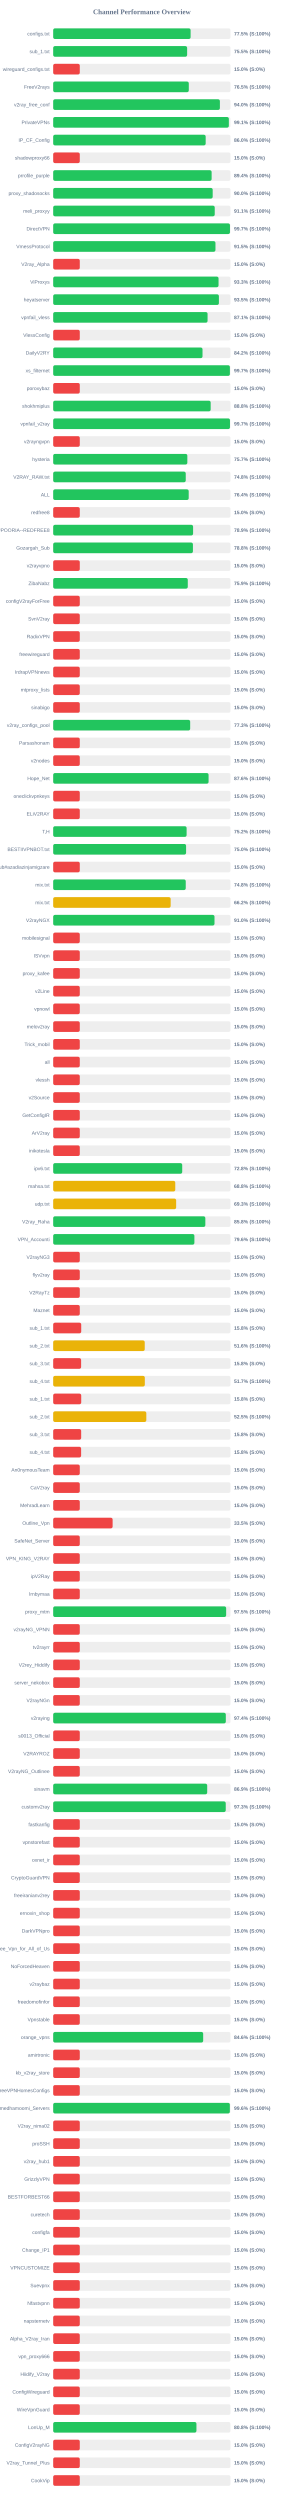
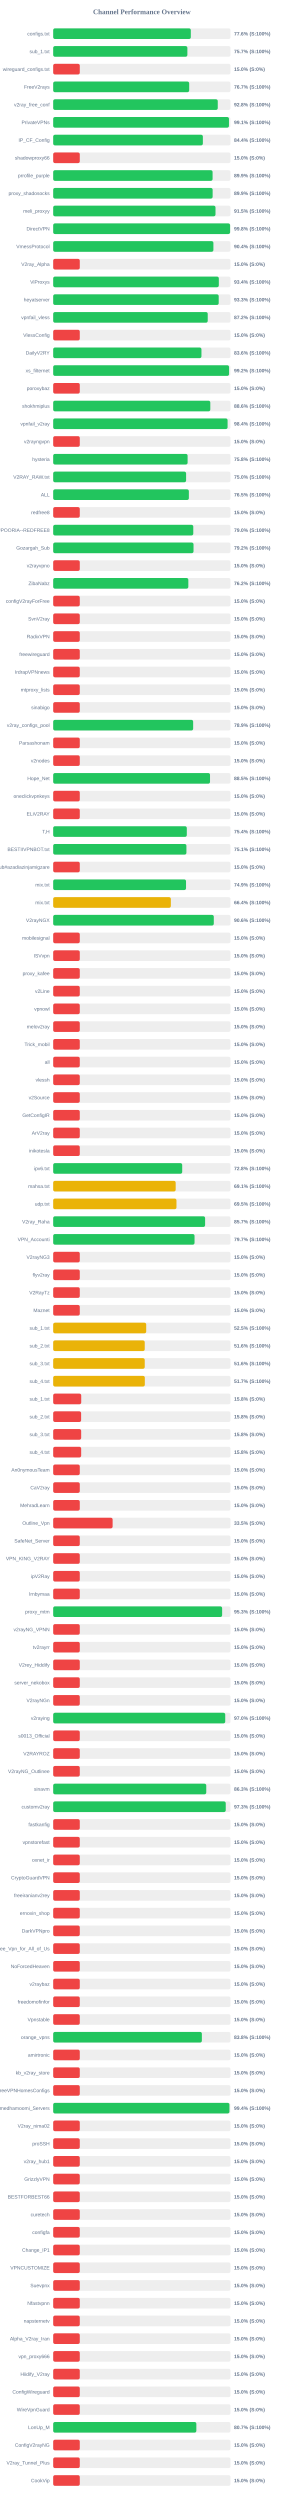
<svg xmlns="http://www.w3.org/2000/svg" width="800" height="7050" version="1.1">
  <style>
        .row { font: 14px Arial; fill: #64748b; }
        .score { font: bold 14px Arial; fill: #64748b; }
    </style>
  <text x="400" y="40" text-anchor="middle" font-size="20px" font-weight="bold" fill="#64748b">Channel Performance Overview</text>
  <rect x="150" y="80" width="500" height="30" fill="#eee" rx="5" />
-   <rect x="150" y="80" width="387.5" height="30" fill="#22c55e" rx="5" />
+   <rect x="150" y="80" width="388.1" height="30" fill="#22c55e" rx="5" />
  <text x="140" y="100" text-anchor="end" class="row">configs.txt</text>
-   <text x="660" y="100" text-anchor="start" class="score">77.5% (S:100%)</text>
+   <text x="660" y="100" text-anchor="start" class="score">77.6% (S:100%)</text>
  <rect x="150" y="130" width="500" height="30" fill="#eee" rx="5" />
-   <rect x="150" y="130" width="377.7" height="30" fill="#22c55e" rx="5" />
+   <rect x="150" y="130" width="378.4" height="30" fill="#22c55e" rx="5" />
  <text x="140" y="150" text-anchor="end" class="row">sub_1.txt</text>
-   <text x="660" y="150" text-anchor="start" class="score">75.5% (S:100%)</text>
+   <text x="660" y="150" text-anchor="start" class="score">75.7% (S:100%)</text>
  <rect x="150" y="180" width="500" height="30" fill="#eee" rx="5" />
  <rect x="150" y="180" width="75.0" height="30" fill="#ef4444" rx="5" />
  <text x="140" y="200" text-anchor="end" class="row">wireguard_configs.txt</text>
  <text x="660" y="200" text-anchor="start" class="score">15.0% (S:0%)</text>
  <rect x="150" y="230" width="500" height="30" fill="#eee" rx="5" />
-   <rect x="150" y="230" width="382.4" height="30" fill="#22c55e" rx="5" />
+   <rect x="150" y="230" width="383.5" height="30" fill="#22c55e" rx="5" />
  <text x="140" y="250" text-anchor="end" class="row">FreeV2rays</text>
-   <text x="660" y="250" text-anchor="start" class="score">76.5% (S:100%)</text>
+   <text x="660" y="250" text-anchor="start" class="score">76.7% (S:100%)</text>
  <rect x="150" y="280" width="500" height="30" fill="#eee" rx="5" />
-   <rect x="150" y="280" width="470.1" height="30" fill="#22c55e" rx="5" />
+   <rect x="150" y="280" width="464.1" height="30" fill="#22c55e" rx="5" />
  <text x="140" y="300" text-anchor="end" class="row">v2ray_free_conf</text>
-   <text x="660" y="300" text-anchor="start" class="score">94.0% (S:100%)</text>
+   <text x="660" y="300" text-anchor="start" class="score">92.8% (S:100%)</text>
  <rect x="150" y="330" width="500" height="30" fill="#eee" rx="5" />
-   <rect x="150" y="330" width="495.35" height="30" fill="#22c55e" rx="5" />
+   <rect x="150" y="330" width="495.7" height="30" fill="#22c55e" rx="5" />
  <text x="140" y="350" text-anchor="end" class="row">PrivateVPNs</text>
  <text x="660" y="350" text-anchor="start" class="score">99.1% (S:100%)</text>
  <rect x="150" y="380" width="500" height="30" fill="#eee" rx="5" />
-   <rect x="150" y="380" width="430.0" height="30" fill="#22c55e" rx="5" />
+   <rect x="150" y="380" width="422.1" height="30" fill="#22c55e" rx="5" />
  <text x="140" y="400" text-anchor="end" class="row">IP_CF_Config</text>
-   <text x="660" y="400" text-anchor="start" class="score">86.0% (S:100%)</text>
+   <text x="660" y="400" text-anchor="start" class="score">84.4% (S:100%)</text>
  <rect x="150" y="430" width="500" height="30" fill="#eee" rx="5" />
  <rect x="150" y="430" width="75.0" height="30" fill="#ef4444" rx="5" />
  <text x="140" y="450" text-anchor="end" class="row">shadowproxy66</text>
  <text x="660" y="450" text-anchor="start" class="score">15.0% (S:0%)</text>
  <rect x="150" y="480" width="500" height="30" fill="#eee" rx="5" />
-   <rect x="150" y="480" width="446.8" height="30" fill="#22c55e" rx="5" />
+   <rect x="150" y="480" width="449.5" height="30" fill="#22c55e" rx="5" />
  <text x="140" y="500" text-anchor="end" class="row">prrofile_purple</text>
-   <text x="660" y="500" text-anchor="start" class="score">89.4% (S:100%)</text>
+   <text x="660" y="500" text-anchor="start" class="score">89.9% (S:100%)</text>
  <rect x="150" y="530" width="500" height="30" fill="#eee" rx="5" />
-   <rect x="150" y="530" width="449.8" height="30" fill="#22c55e" rx="5" />
+   <rect x="150" y="530" width="449.65" height="30" fill="#22c55e" rx="5" />
  <text x="140" y="550" text-anchor="end" class="row">proxy_shadosocks</text>
-   <text x="660" y="550" text-anchor="start" class="score">90.0% (S:100%)</text>
+   <text x="660" y="550" text-anchor="start" class="score">89.9% (S:100%)</text>
  <rect x="150" y="580" width="500" height="30" fill="#eee" rx="5" />
-   <rect x="150" y="580" width="455.55" height="30" fill="#22c55e" rx="5" />
+   <rect x="150" y="580" width="457.7" height="30" fill="#22c55e" rx="5" />
  <text x="140" y="600" text-anchor="end" class="row">meli_proxyy</text>
-   <text x="660" y="600" text-anchor="start" class="score">91.1% (S:100%)</text>
+   <text x="660" y="600" text-anchor="start" class="score">91.5% (S:100%)</text>
  <rect x="150" y="630" width="500" height="30" fill="#eee" rx="5" />
-   <rect x="150" y="630" width="498.55" height="30" fill="#22c55e" rx="5" />
+   <rect x="150" y="630" width="498.85" height="30" fill="#22c55e" rx="5" />
  <text x="140" y="650" text-anchor="end" class="row">DirectVPN</text>
-   <text x="660" y="650" text-anchor="start" class="score">99.7% (S:100%)</text>
+   <text x="660" y="650" text-anchor="start" class="score">99.8% (S:100%)</text>
  <rect x="150" y="680" width="500" height="30" fill="#eee" rx="5" />
-   <rect x="150" y="680" width="457.6" height="30" fill="#22c55e" rx="5" />
+   <rect x="150" y="680" width="451.8" height="30" fill="#22c55e" rx="5" />
  <text x="140" y="700" text-anchor="end" class="row">VmessProtocol</text>
-   <text x="660" y="700" text-anchor="start" class="score">91.5% (S:100%)</text>
+   <text x="660" y="700" text-anchor="start" class="score">90.4% (S:100%)</text>
  <rect x="150" y="730" width="500" height="30" fill="#eee" rx="5" />
  <rect x="150" y="730" width="75.0" height="30" fill="#ef4444" rx="5" />
  <text x="140" y="750" text-anchor="end" class="row">V2ray_Alpha</text>
  <text x="660" y="750" text-anchor="start" class="score">15.0% (S:0%)</text>
  <rect x="150" y="780" width="500" height="30" fill="#eee" rx="5" />
-   <rect x="150" y="780" width="466.3" height="30" fill="#22c55e" rx="5" />
+   <rect x="150" y="780" width="467.1" height="30" fill="#22c55e" rx="5" />
  <text x="140" y="800" text-anchor="end" class="row">ViProxys</text>
-   <text x="660" y="800" text-anchor="start" class="score">93.3% (S:100%)</text>
+   <text x="660" y="800" text-anchor="start" class="score">93.4% (S:100%)</text>
  <rect x="150" y="830" width="500" height="30" fill="#eee" rx="5" />
-   <rect x="150" y="830" width="467.3" height="30" fill="#22c55e" rx="5" />
+   <rect x="150" y="830" width="466.75" height="30" fill="#22c55e" rx="5" />
  <text x="140" y="850" text-anchor="end" class="row">heyatserver</text>
-   <text x="660" y="850" text-anchor="start" class="score">93.5% (S:100%)</text>
+   <text x="660" y="850" text-anchor="start" class="score">93.3% (S:100%)</text>
  <rect x="150" y="880" width="500" height="30" fill="#eee" rx="5" />
-   <rect x="150" y="880" width="435.35" height="30" fill="#22c55e" rx="5" />
+   <rect x="150" y="880" width="435.8" height="30" fill="#22c55e" rx="5" />
  <text x="140" y="900" text-anchor="end" class="row">vpnfail_vless</text>
-   <text x="660" y="900" text-anchor="start" class="score">87.1% (S:100%)</text>
+   <text x="660" y="900" text-anchor="start" class="score">87.2% (S:100%)</text>
  <rect x="150" y="930" width="500" height="30" fill="#eee" rx="5" />
  <rect x="150" y="930" width="75.0" height="30" fill="#ef4444" rx="5" />
  <text x="140" y="950" text-anchor="end" class="row">VlessConfig</text>
  <text x="660" y="950" text-anchor="start" class="score">15.0% (S:0%)</text>
  <rect x="150" y="980" width="500" height="30" fill="#eee" rx="5" />
-   <rect x="150" y="980" width="421.1" height="30" fill="#22c55e" rx="5" />
+   <rect x="150" y="980" width="418.1" height="30" fill="#22c55e" rx="5" />
  <text x="140" y="1000" text-anchor="end" class="row">DailyV2RY</text>
-   <text x="660" y="1000" text-anchor="start" class="score">84.2% (S:100%)</text>
+   <text x="660" y="1000" text-anchor="start" class="score">83.6% (S:100%)</text>
  <rect x="150" y="1030" width="500" height="30" fill="#eee" rx="5" />
-   <rect x="150" y="1030" width="498.3" height="30" fill="#22c55e" rx="5" />
+   <rect x="150" y="1030" width="495.95" height="30" fill="#22c55e" rx="5" />
  <text x="140" y="1050" text-anchor="end" class="row">xs_filternet</text>
-   <text x="660" y="1050" text-anchor="start" class="score">99.7% (S:100%)</text>
+   <text x="660" y="1050" text-anchor="start" class="score">99.2% (S:100%)</text>
  <rect x="150" y="1080" width="500" height="30" fill="#eee" rx="5" />
  <rect x="150" y="1080" width="75.0" height="30" fill="#ef4444" rx="5" />
  <text x="140" y="1100" text-anchor="end" class="row">poroxybaz</text>
  <text x="660" y="1100" text-anchor="start" class="score">15.0% (S:0%)</text>
  <rect x="150" y="1130" width="500" height="30" fill="#eee" rx="5" />
-   <rect x="150" y="1130" width="444.1" height="30" fill="#22c55e" rx="5" />
+   <rect x="150" y="1130" width="443.05" height="30" fill="#22c55e" rx="5" />
  <text x="140" y="1150" text-anchor="end" class="row">shokhmiplus</text>
-   <text x="660" y="1150" text-anchor="start" class="score">88.8% (S:100%)</text>
+   <text x="660" y="1150" text-anchor="start" class="score">88.6% (S:100%)</text>
  <rect x="150" y="1180" width="500" height="30" fill="#eee" rx="5" />
-   <rect x="150" y="1180" width="498.55" height="30" fill="#22c55e" rx="5" />
+   <rect x="150" y="1180" width="491.8" height="30" fill="#22c55e" rx="5" />
  <text x="140" y="1200" text-anchor="end" class="row">vpnfail_v2ray</text>
-   <text x="660" y="1200" text-anchor="start" class="score">99.7% (S:100%)</text>
+   <text x="660" y="1200" text-anchor="start" class="score">98.4% (S:100%)</text>
  <rect x="150" y="1230" width="500" height="30" fill="#eee" rx="5" />
  <rect x="150" y="1230" width="75.0" height="30" fill="#ef4444" rx="5" />
  <text x="140" y="1250" text-anchor="end" class="row">v2rayngvpn</text>
  <text x="660" y="1250" text-anchor="start" class="score">15.0% (S:0%)</text>
  <rect x="150" y="1280" width="500" height="30" fill="#eee" rx="5" />
-   <rect x="150" y="1280" width="378.3" height="30" fill="#22c55e" rx="5" />
+   <rect x="150" y="1280" width="379.05" height="30" fill="#22c55e" rx="5" />
  <text x="140" y="1300" text-anchor="end" class="row">hysteria</text>
-   <text x="660" y="1300" text-anchor="start" class="score">75.7% (S:100%)</text>
+   <text x="660" y="1300" text-anchor="start" class="score">75.8% (S:100%)</text>
  <rect x="150" y="1330" width="500" height="30" fill="#eee" rx="5" />
-   <rect x="150" y="1330" width="373.8" height="30" fill="#22c55e" rx="5" />
+   <rect x="150" y="1330" width="374.8" height="30" fill="#22c55e" rx="5" />
  <text x="140" y="1350" text-anchor="end" class="row">V2RAY_RAW.txt</text>
-   <text x="660" y="1350" text-anchor="start" class="score">74.8% (S:100%)</text>
+   <text x="660" y="1350" text-anchor="start" class="score">75.0% (S:100%)</text>
  <rect x="150" y="1380" width="500" height="30" fill="#eee" rx="5" />
-   <rect x="150" y="1380" width="382.15" height="30" fill="#22c55e" rx="5" />
+   <rect x="150" y="1380" width="382.6" height="30" fill="#22c55e" rx="5" />
  <text x="140" y="1400" text-anchor="end" class="row">ALL</text>
-   <text x="660" y="1400" text-anchor="start" class="score">76.4% (S:100%)</text>
+   <text x="660" y="1400" text-anchor="start" class="score">76.5% (S:100%)</text>
  <rect x="150" y="1430" width="500" height="30" fill="#eee" rx="5" />
  <rect x="150" y="1430" width="75.0" height="30" fill="#ef4444" rx="5" />
  <text x="140" y="1450" text-anchor="end" class="row">redfree8</text>
  <text x="660" y="1450" text-anchor="start" class="score">15.0% (S:0%)</text>
  <rect x="150" y="1480" width="500" height="30" fill="#eee" rx="5" />
-   <rect x="150" y="1480" width="394.5" height="30" fill="#22c55e" rx="5" />
+   <rect x="150" y="1480" width="395.05" height="30" fill="#22c55e" rx="5" />
  <text x="140" y="1500" text-anchor="end" class="row">POORIA--REDFREE8.txt#POORIA--REDFREE8</text>
-   <text x="660" y="1500" text-anchor="start" class="score">78.9% (S:100%)</text>
+   <text x="660" y="1500" text-anchor="start" class="score">79.0% (S:100%)</text>
  <rect x="150" y="1530" width="500" height="30" fill="#eee" rx="5" />
-   <rect x="150" y="1530" width="394.05" height="30" fill="#22c55e" rx="5" />
+   <rect x="150" y="1530" width="395.75" height="30" fill="#22c55e" rx="5" />
  <text x="140" y="1550" text-anchor="end" class="row">Gozargah_Sub</text>
-   <text x="660" y="1550" text-anchor="start" class="score">78.8% (S:100%)</text>
+   <text x="660" y="1550" text-anchor="start" class="score">79.2% (S:100%)</text>
  <rect x="150" y="1580" width="500" height="30" fill="#eee" rx="5" />
  <rect x="150" y="1580" width="75.0" height="30" fill="#ef4444" rx="5" />
  <text x="140" y="1600" text-anchor="end" class="row">v2rayvpno</text>
  <text x="660" y="1600" text-anchor="start" class="score">15.0% (S:0%)</text>
  <rect x="150" y="1630" width="500" height="30" fill="#eee" rx="5" />
-   <rect x="150" y="1630" width="379.55" height="30" fill="#22c55e" rx="5" />
+   <rect x="150" y="1630" width="381.1" height="30" fill="#22c55e" rx="5" />
  <text x="140" y="1650" text-anchor="end" class="row">ZibaNabz</text>
-   <text x="660" y="1650" text-anchor="start" class="score">75.9% (S:100%)</text>
+   <text x="660" y="1650" text-anchor="start" class="score">76.2% (S:100%)</text>
  <rect x="150" y="1680" width="500" height="30" fill="#eee" rx="5" />
  <rect x="150" y="1680" width="75.0" height="30" fill="#ef4444" rx="5" />
  <text x="140" y="1700" text-anchor="end" class="row">configV2rayForFree</text>
  <text x="660" y="1700" text-anchor="start" class="score">15.0% (S:0%)</text>
  <rect x="150" y="1730" width="500" height="30" fill="#eee" rx="5" />
  <rect x="150" y="1730" width="75.0" height="30" fill="#ef4444" rx="5" />
  <text x="140" y="1750" text-anchor="end" class="row">SvnV2ray</text>
  <text x="660" y="1750" text-anchor="start" class="score">15.0% (S:0%)</text>
  <rect x="150" y="1780" width="500" height="30" fill="#eee" rx="5" />
  <rect x="150" y="1780" width="75.0" height="30" fill="#ef4444" rx="5" />
  <text x="140" y="1800" text-anchor="end" class="row">RadixVPN</text>
  <text x="660" y="1800" text-anchor="start" class="score">15.0% (S:0%)</text>
  <rect x="150" y="1830" width="500" height="30" fill="#eee" rx="5" />
  <rect x="150" y="1830" width="75.0" height="30" fill="#ef4444" rx="5" />
  <text x="140" y="1850" text-anchor="end" class="row">freewireguard</text>
  <text x="660" y="1850" text-anchor="start" class="score">15.0% (S:0%)</text>
  <rect x="150" y="1880" width="500" height="30" fill="#eee" rx="5" />
  <rect x="150" y="1880" width="75.0" height="30" fill="#ef4444" rx="5" />
  <text x="140" y="1900" text-anchor="end" class="row">IrdrapVPNnews</text>
  <text x="660" y="1900" text-anchor="start" class="score">15.0% (S:0%)</text>
  <rect x="150" y="1930" width="500" height="30" fill="#eee" rx="5" />
  <rect x="150" y="1930" width="75.0" height="30" fill="#ef4444" rx="5" />
  <text x="140" y="1950" text-anchor="end" class="row">mtproxy_lists</text>
  <text x="660" y="1950" text-anchor="start" class="score">15.0% (S:0%)</text>
  <rect x="150" y="1980" width="500" height="30" fill="#eee" rx="5" />
  <rect x="150" y="1980" width="75.0" height="30" fill="#ef4444" rx="5" />
  <text x="140" y="2000" text-anchor="end" class="row">sinabigo</text>
  <text x="660" y="2000" text-anchor="start" class="score">15.0% (S:0%)</text>
  <rect x="150" y="2030" width="500" height="30" fill="#eee" rx="5" />
-   <rect x="150" y="2030" width="386.3" height="30" fill="#22c55e" rx="5" />
+   <rect x="150" y="2030" width="394.7" height="30" fill="#22c55e" rx="5" />
  <text x="140" y="2050" text-anchor="end" class="row">v2ray_configs_pool</text>
-   <text x="660" y="2050" text-anchor="start" class="score">77.3% (S:100%)</text>
+   <text x="660" y="2050" text-anchor="start" class="score">78.9% (S:100%)</text>
  <rect x="150" y="2080" width="500" height="30" fill="#eee" rx="5" />
  <rect x="150" y="2080" width="75.0" height="30" fill="#ef4444" rx="5" />
  <text x="140" y="2100" text-anchor="end" class="row">Parsashonam</text>
  <text x="660" y="2100" text-anchor="start" class="score">15.0% (S:0%)</text>
  <rect x="150" y="2130" width="500" height="30" fill="#eee" rx="5" />
  <rect x="150" y="2130" width="75.0" height="30" fill="#ef4444" rx="5" />
  <text x="140" y="2150" text-anchor="end" class="row">v2nodes</text>
  <text x="660" y="2150" text-anchor="start" class="score">15.0% (S:0%)</text>
  <rect x="150" y="2180" width="500" height="30" fill="#eee" rx="5" />
-   <rect x="150" y="2180" width="438.2" height="30" fill="#22c55e" rx="5" />
+   <rect x="150" y="2180" width="442.25" height="30" fill="#22c55e" rx="5" />
  <text x="140" y="2200" text-anchor="end" class="row">Hope_Net</text>
-   <text x="660" y="2200" text-anchor="start" class="score">87.6% (S:100%)</text>
+   <text x="660" y="2200" text-anchor="start" class="score">88.5% (S:100%)</text>
  <rect x="150" y="2230" width="500" height="30" fill="#eee" rx="5" />
  <rect x="150" y="2230" width="75.0" height="30" fill="#ef4444" rx="5" />
  <text x="140" y="2250" text-anchor="end" class="row">oneclickvpnkeys</text>
  <text x="660" y="2250" text-anchor="start" class="score">15.0% (S:0%)</text>
  <rect x="150" y="2280" width="500" height="30" fill="#eee" rx="5" />
  <rect x="150" y="2280" width="75.0" height="30" fill="#ef4444" rx="5" />
  <text x="140" y="2300" text-anchor="end" class="row">ELiV2RAY</text>
  <text x="660" y="2300" text-anchor="start" class="score">15.0% (S:0%)</text>
  <rect x="150" y="2330" width="500" height="30" fill="#eee" rx="5" />
-   <rect x="150" y="2330" width="376.25" height="30" fill="#22c55e" rx="5" />
+   <rect x="150" y="2330" width="376.8" height="30" fill="#22c55e" rx="5" />
  <text x="140" y="2350" text-anchor="end" class="row">T,H</text>
-   <text x="660" y="2350" text-anchor="start" class="score">75.2% (S:100%)</text>
+   <text x="660" y="2350" text-anchor="start" class="score">75.4% (S:100%)</text>
  <rect x="150" y="2380" width="500" height="30" fill="#eee" rx="5" />
-   <rect x="150" y="2380" width="374.75" height="30" fill="#22c55e" rx="5" />
+   <rect x="150" y="2380" width="375.7" height="30" fill="#22c55e" rx="5" />
  <text x="140" y="2400" text-anchor="end" class="row">BESTIIVPNBOT.txt</text>
-   <text x="660" y="2400" text-anchor="start" class="score">75.0% (S:100%)</text>
+   <text x="660" y="2400" text-anchor="start" class="score">75.1% (S:100%)</text>
  <rect x="150" y="2430" width="500" height="30" fill="#eee" rx="5" />
  <rect x="150" y="2430" width="75.0" height="30" fill="#ef4444" rx="5" />
  <text x="140" y="2450" text-anchor="end" class="row">Sub#azadiazinjamigzare</text>
  <text x="660" y="2450" text-anchor="start" class="score">15.0% (S:0%)</text>
  <rect x="150" y="2480" width="500" height="30" fill="#eee" rx="5" />
-   <rect x="150" y="2480" width="373.8" height="30" fill="#22c55e" rx="5" />
+   <rect x="150" y="2480" width="374.6" height="30" fill="#22c55e" rx="5" />
  <text x="140" y="2500" text-anchor="end" class="row">mix.txt</text>
-   <text x="660" y="2500" text-anchor="start" class="score">74.8% (S:100%)</text>
+   <text x="660" y="2500" text-anchor="start" class="score">74.9% (S:100%)</text>
  <rect x="150" y="2530" width="500" height="30" fill="#eee" rx="5" />
-   <rect x="150" y="2530" width="331.25" height="30" fill="#eab308" rx="5" />
+   <rect x="150" y="2530" width="331.8" height="30" fill="#eab308" rx="5" />
  <text x="140" y="2550" text-anchor="end" class="row">mix.txt</text>
-   <text x="660" y="2550" text-anchor="start" class="score">66.2% (S:100%)</text>
+   <text x="660" y="2550" text-anchor="start" class="score">66.4% (S:100%)</text>
  <rect x="150" y="2580" width="500" height="30" fill="#eee" rx="5" />
-   <rect x="150" y="2580" width="454.9" height="30" fill="#22c55e" rx="5" />
+   <rect x="150" y="2580" width="452.9" height="30" fill="#22c55e" rx="5" />
  <text x="140" y="2600" text-anchor="end" class="row">V2rayNGX</text>
-   <text x="660" y="2600" text-anchor="start" class="score">91.0% (S:100%)</text>
+   <text x="660" y="2600" text-anchor="start" class="score">90.6% (S:100%)</text>
  <rect x="150" y="2630" width="500" height="30" fill="#eee" rx="5" />
  <rect x="150" y="2630" width="75.0" height="30" fill="#ef4444" rx="5" />
  <text x="140" y="2650" text-anchor="end" class="row">mobilesignal</text>
  <text x="660" y="2650" text-anchor="start" class="score">15.0% (S:0%)</text>
  <rect x="150" y="2680" width="500" height="30" fill="#eee" rx="5" />
  <rect x="150" y="2680" width="75.0" height="30" fill="#ef4444" rx="5" />
  <text x="140" y="2700" text-anchor="end" class="row">ISVvpn</text>
  <text x="660" y="2700" text-anchor="start" class="score">15.0% (S:0%)</text>
  <rect x="150" y="2730" width="500" height="30" fill="#eee" rx="5" />
  <rect x="150" y="2730" width="75.0" height="30" fill="#ef4444" rx="5" />
  <text x="140" y="2750" text-anchor="end" class="row">proxy_kafee</text>
  <text x="660" y="2750" text-anchor="start" class="score">15.0% (S:0%)</text>
  <rect x="150" y="2780" width="500" height="30" fill="#eee" rx="5" />
  <rect x="150" y="2780" width="75.0" height="30" fill="#ef4444" rx="5" />
  <text x="140" y="2800" text-anchor="end" class="row">v2Line</text>
  <text x="660" y="2800" text-anchor="start" class="score">15.0% (S:0%)</text>
  <rect x="150" y="2830" width="500" height="30" fill="#eee" rx="5" />
  <rect x="150" y="2830" width="75.0" height="30" fill="#ef4444" rx="5" />
  <text x="140" y="2850" text-anchor="end" class="row">vpnowl</text>
  <text x="660" y="2850" text-anchor="start" class="score">15.0% (S:0%)</text>
  <rect x="150" y="2880" width="500" height="30" fill="#eee" rx="5" />
  <rect x="150" y="2880" width="75.0" height="30" fill="#ef4444" rx="5" />
  <text x="140" y="2900" text-anchor="end" class="row">melov2ray</text>
  <text x="660" y="2900" text-anchor="start" class="score">15.0% (S:0%)</text>
  <rect x="150" y="2930" width="500" height="30" fill="#eee" rx="5" />
  <rect x="150" y="2930" width="75.0" height="30" fill="#ef4444" rx="5" />
  <text x="140" y="2950" text-anchor="end" class="row">Trick_mobil</text>
  <text x="660" y="2950" text-anchor="start" class="score">15.0% (S:0%)</text>
  <rect x="150" y="2980" width="500" height="30" fill="#eee" rx="5" />
  <rect x="150" y="2980" width="75.0" height="30" fill="#ef4444" rx="5" />
  <text x="140" y="3000" text-anchor="end" class="row">all</text>
  <text x="660" y="3000" text-anchor="start" class="score">15.0% (S:0%)</text>
  <rect x="150" y="3030" width="500" height="30" fill="#eee" rx="5" />
  <rect x="150" y="3030" width="75.0" height="30" fill="#ef4444" rx="5" />
  <text x="140" y="3050" text-anchor="end" class="row">vlessh</text>
  <text x="660" y="3050" text-anchor="start" class="score">15.0% (S:0%)</text>
  <rect x="150" y="3080" width="500" height="30" fill="#eee" rx="5" />
  <rect x="150" y="3080" width="75.0" height="30" fill="#ef4444" rx="5" />
  <text x="140" y="3100" text-anchor="end" class="row">v2Source</text>
  <text x="660" y="3100" text-anchor="start" class="score">15.0% (S:0%)</text>
  <rect x="150" y="3130" width="500" height="30" fill="#eee" rx="5" />
  <rect x="150" y="3130" width="75.0" height="30" fill="#ef4444" rx="5" />
  <text x="140" y="3150" text-anchor="end" class="row">GetConfigIR</text>
  <text x="660" y="3150" text-anchor="start" class="score">15.0% (S:0%)</text>
  <rect x="150" y="3180" width="500" height="30" fill="#eee" rx="5" />
  <rect x="150" y="3180" width="75.0" height="30" fill="#ef4444" rx="5" />
  <text x="140" y="3200" text-anchor="end" class="row">ArV2ray</text>
  <text x="660" y="3200" text-anchor="start" class="score">15.0% (S:0%)</text>
  <rect x="150" y="3230" width="500" height="30" fill="#eee" rx="5" />
  <rect x="150" y="3230" width="75.0" height="30" fill="#ef4444" rx="5" />
  <text x="140" y="3250" text-anchor="end" class="row">inikotesla</text>
  <text x="660" y="3250" text-anchor="start" class="score">15.0% (S:0%)</text>
  <rect x="150" y="3280" width="500" height="30" fill="#eee" rx="5" />
-   <rect x="150" y="3280" width="363.85" height="30" fill="#22c55e" rx="5" />
+   <rect x="150" y="3280" width="363.8" height="30" fill="#22c55e" rx="5" />
  <text x="140" y="3300" text-anchor="end" class="row">ipv6.txt</text>
  <text x="660" y="3300" text-anchor="start" class="score">72.8% (S:100%)</text>
  <rect x="150" y="3330" width="500" height="30" fill="#eee" rx="5" />
-   <rect x="150" y="3330" width="344.25" height="30" fill="#eab308" rx="5" />
+   <rect x="150" y="3330" width="345.4" height="30" fill="#eab308" rx="5" />
  <text x="140" y="3350" text-anchor="end" class="row">mahsa.txt</text>
-   <text x="660" y="3350" text-anchor="start" class="score">68.8% (S:100%)</text>
+   <text x="660" y="3350" text-anchor="start" class="score">69.1% (S:100%)</text>
  <rect x="150" y="3380" width="500" height="30" fill="#eee" rx="5" />
-   <rect x="150" y="3380" width="346.75" height="30" fill="#eab308" rx="5" />
+   <rect x="150" y="3380" width="347.65" height="30" fill="#eab308" rx="5" />
  <text x="140" y="3400" text-anchor="end" class="row">udp.txt</text>
-   <text x="660" y="3400" text-anchor="start" class="score">69.3% (S:100%)</text>
+   <text x="660" y="3400" text-anchor="start" class="score">69.5% (S:100%)</text>
  <rect x="150" y="3430" width="500" height="30" fill="#eee" rx="5" />
-   <rect x="150" y="3430" width="429.05" height="30" fill="#22c55e" rx="5" />
+   <rect x="150" y="3430" width="428.4" height="30" fill="#22c55e" rx="5" />
  <text x="140" y="3450" text-anchor="end" class="row">V2ray_Raha</text>
-   <text x="660" y="3450" text-anchor="start" class="score">85.8% (S:100%)</text>
+   <text x="660" y="3450" text-anchor="start" class="score">85.7% (S:100%)</text>
  <rect x="150" y="3480" width="500" height="30" fill="#eee" rx="5" />
-   <rect x="150" y="3480" width="398.2" height="30" fill="#22c55e" rx="5" />
+   <rect x="150" y="3480" width="398.6" height="30" fill="#22c55e" rx="5" />
  <text x="140" y="3500" text-anchor="end" class="row">VPN_Accounti</text>
-   <text x="660" y="3500" text-anchor="start" class="score">79.6% (S:100%)</text>
+   <text x="660" y="3500" text-anchor="start" class="score">79.7% (S:100%)</text>
  <rect x="150" y="3530" width="500" height="30" fill="#eee" rx="5" />
  <rect x="150" y="3530" width="75.0" height="30" fill="#ef4444" rx="5" />
  <text x="140" y="3550" text-anchor="end" class="row">V2rayNG3</text>
  <text x="660" y="3550" text-anchor="start" class="score">15.0% (S:0%)</text>
  <rect x="150" y="3580" width="500" height="30" fill="#eee" rx="5" />
  <rect x="150" y="3580" width="75.0" height="30" fill="#ef4444" rx="5" />
  <text x="140" y="3600" text-anchor="end" class="row">flyv2ray</text>
  <text x="660" y="3600" text-anchor="start" class="score">15.0% (S:0%)</text>
  <rect x="150" y="3630" width="500" height="30" fill="#eee" rx="5" />
  <rect x="150" y="3630" width="75.0" height="30" fill="#ef4444" rx="5" />
  <text x="140" y="3650" text-anchor="end" class="row">V2RayTz</text>
  <text x="660" y="3650" text-anchor="start" class="score">15.0% (S:0%)</text>
  <rect x="150" y="3680" width="500" height="30" fill="#eee" rx="5" />
  <rect x="150" y="3680" width="75.0" height="30" fill="#ef4444" rx="5" />
  <text x="140" y="3700" text-anchor="end" class="row">Maznet</text>
  <text x="660" y="3700" text-anchor="start" class="score">15.0% (S:0%)</text>
  <rect x="150" y="3730" width="500" height="30" fill="#eee" rx="5" />
-   <rect x="150" y="3730" width="79.05" height="30" fill="#ef4444" rx="5" />
+   <rect x="150" y="3730" width="262.3" height="30" fill="#eab308" rx="5" />
  <text x="140" y="3750" text-anchor="end" class="row">sub_1.txt</text>
-   <text x="660" y="3750" text-anchor="start" class="score">15.8% (S:0%)</text>
+   <text x="660" y="3750" text-anchor="start" class="score">52.5% (S:100%)</text>
  <rect x="150" y="3780" width="500" height="30" fill="#eee" rx="5" />
  <rect x="150" y="3780" width="258.15" height="30" fill="#eab308" rx="5" />
  <text x="140" y="3800" text-anchor="end" class="row">sub_2.txt</text>
  <text x="660" y="3800" text-anchor="start" class="score">51.6% (S:100%)</text>
  <rect x="150" y="3830" width="500" height="30" fill="#eee" rx="5" />
-   <rect x="150" y="3830" width="78.75" height="30" fill="#ef4444" rx="5" />
+   <rect x="150" y="3830" width="258.15" height="30" fill="#eab308" rx="5" />
  <text x="140" y="3850" text-anchor="end" class="row">sub_3.txt</text>
-   <text x="660" y="3850" text-anchor="start" class="score">15.8% (S:0%)</text>
+   <text x="660" y="3850" text-anchor="start" class="score">51.6% (S:100%)</text>
  <rect x="150" y="3880" width="500" height="30" fill="#eee" rx="5" />
  <rect x="150" y="3880" width="258.4" height="30" fill="#eab308" rx="5" />
  <text x="140" y="3900" text-anchor="end" class="row">sub_4.txt</text>
  <text x="660" y="3900" text-anchor="start" class="score">51.7% (S:100%)</text>
  <rect x="150" y="3930" width="500" height="30" fill="#eee" rx="5" />
  <rect x="150" y="3930" width="79.05" height="30" fill="#ef4444" rx="5" />
  <text x="140" y="3950" text-anchor="end" class="row">sub_1.txt</text>
  <text x="660" y="3950" text-anchor="start" class="score">15.8% (S:0%)</text>
  <rect x="150" y="3980" width="500" height="30" fill="#eee" rx="5" />
-   <rect x="150" y="3980" width="262.6" height="30" fill="#eab308" rx="5" />
+   <rect x="150" y="3980" width="78.75" height="30" fill="#ef4444" rx="5" />
  <text x="140" y="4000" text-anchor="end" class="row">sub_2.txt</text>
-   <text x="660" y="4000" text-anchor="start" class="score">52.5% (S:100%)</text>
+   <text x="660" y="4000" text-anchor="start" class="score">15.8% (S:0%)</text>
  <rect x="150" y="4030" width="500" height="30" fill="#eee" rx="5" />
  <rect x="150" y="4030" width="78.9" height="30" fill="#ef4444" rx="5" />
  <text x="140" y="4050" text-anchor="end" class="row">sub_3.txt</text>
  <text x="660" y="4050" text-anchor="start" class="score">15.8% (S:0%)</text>
  <rect x="150" y="4080" width="500" height="30" fill="#eee" rx="5" />
-   <rect x="150" y="4080" width="78.75" height="30" fill="#ef4444" rx="5" />
+   <rect x="150" y="4080" width="78.9" height="30" fill="#ef4444" rx="5" />
  <text x="140" y="4100" text-anchor="end" class="row">sub_4.txt</text>
  <text x="660" y="4100" text-anchor="start" class="score">15.8% (S:0%)</text>
  <rect x="150" y="4130" width="500" height="30" fill="#eee" rx="5" />
  <rect x="150" y="4130" width="75.0" height="30" fill="#ef4444" rx="5" />
  <text x="140" y="4150" text-anchor="end" class="row">An0nymousTeam</text>
  <text x="660" y="4150" text-anchor="start" class="score">15.0% (S:0%)</text>
  <rect x="150" y="4180" width="500" height="30" fill="#eee" rx="5" />
  <rect x="150" y="4180" width="75.0" height="30" fill="#ef4444" rx="5" />
  <text x="140" y="4200" text-anchor="end" class="row">CaV2ray</text>
  <text x="660" y="4200" text-anchor="start" class="score">15.0% (S:0%)</text>
  <rect x="150" y="4230" width="500" height="30" fill="#eee" rx="5" />
  <rect x="150" y="4230" width="75.0" height="30" fill="#ef4444" rx="5" />
  <text x="140" y="4250" text-anchor="end" class="row">MehradLearn</text>
  <text x="660" y="4250" text-anchor="start" class="score">15.0% (S:0%)</text>
  <rect x="150" y="4280" width="500" height="30" fill="#eee" rx="5" />
  <rect x="150" y="4280" width="167.6" height="30" fill="#ef4444" rx="5" />
  <text x="140" y="4300" text-anchor="end" class="row">Outline_Vpn</text>
  <text x="660" y="4300" text-anchor="start" class="score">33.5% (S:0%)</text>
  <rect x="150" y="4330" width="500" height="30" fill="#eee" rx="5" />
  <rect x="150" y="4330" width="75.0" height="30" fill="#ef4444" rx="5" />
  <text x="140" y="4350" text-anchor="end" class="row">SafeNet_Server</text>
  <text x="660" y="4350" text-anchor="start" class="score">15.0% (S:0%)</text>
  <rect x="150" y="4380" width="500" height="30" fill="#eee" rx="5" />
  <rect x="150" y="4380" width="75.0" height="30" fill="#ef4444" rx="5" />
  <text x="140" y="4400" text-anchor="end" class="row">VPN_KING_V2RAY</text>
  <text x="660" y="4400" text-anchor="start" class="score">15.0% (S:0%)</text>
  <rect x="150" y="4430" width="500" height="30" fill="#eee" rx="5" />
  <rect x="150" y="4430" width="75.0" height="30" fill="#ef4444" rx="5" />
  <text x="140" y="4450" text-anchor="end" class="row">ipV2Ray</text>
  <text x="660" y="4450" text-anchor="start" class="score">15.0% (S:0%)</text>
  <rect x="150" y="4480" width="500" height="30" fill="#eee" rx="5" />
  <rect x="150" y="4480" width="75.0" height="30" fill="#ef4444" rx="5" />
  <text x="140" y="4500" text-anchor="end" class="row">lrnbymaa</text>
  <text x="660" y="4500" text-anchor="start" class="score">15.0% (S:0%)</text>
  <rect x="150" y="4530" width="500" height="30" fill="#eee" rx="5" />
-   <rect x="150" y="4530" width="487.75" height="30" fill="#22c55e" rx="5" />
+   <rect x="150" y="4530" width="476.4" height="30" fill="#22c55e" rx="5" />
  <text x="140" y="4550" text-anchor="end" class="row">proxy_mtm</text>
-   <text x="660" y="4550" text-anchor="start" class="score">97.5% (S:100%)</text>
+   <text x="660" y="4550" text-anchor="start" class="score">95.3% (S:100%)</text>
  <rect x="150" y="4580" width="500" height="30" fill="#eee" rx="5" />
  <rect x="150" y="4580" width="75.0" height="30" fill="#ef4444" rx="5" />
  <text x="140" y="4600" text-anchor="end" class="row">v2rayNG_VPNN</text>
  <text x="660" y="4600" text-anchor="start" class="score">15.0% (S:0%)</text>
  <rect x="150" y="4630" width="500" height="30" fill="#eee" rx="5" />
  <rect x="150" y="4630" width="75.0" height="30" fill="#ef4444" rx="5" />
  <text x="140" y="4650" text-anchor="end" class="row">tv2rayrr</text>
  <text x="660" y="4650" text-anchor="start" class="score">15.0% (S:0%)</text>
  <rect x="150" y="4680" width="500" height="30" fill="#eee" rx="5" />
  <rect x="150" y="4680" width="75.0" height="30" fill="#ef4444" rx="5" />
  <text x="140" y="4700" text-anchor="end" class="row">V2rey_Hiddify</text>
  <text x="660" y="4700" text-anchor="start" class="score">15.0% (S:0%)</text>
  <rect x="150" y="4730" width="500" height="30" fill="#eee" rx="5" />
  <rect x="150" y="4730" width="75.0" height="30" fill="#ef4444" rx="5" />
  <text x="140" y="4750" text-anchor="end" class="row">server_nekobox</text>
  <text x="660" y="4750" text-anchor="start" class="score">15.0% (S:0%)</text>
  <rect x="150" y="4780" width="500" height="30" fill="#eee" rx="5" />
  <rect x="150" y="4780" width="75.0" height="30" fill="#ef4444" rx="5" />
  <text x="140" y="4800" text-anchor="end" class="row">V2rayNGn</text>
  <text x="660" y="4800" text-anchor="start" class="score">15.0% (S:0%)</text>
  <rect x="150" y="4830" width="500" height="30" fill="#eee" rx="5" />
-   <rect x="150" y="4830" width="486.8" height="30" fill="#22c55e" rx="5" />
+   <rect x="150" y="4830" width="485.15" height="30" fill="#22c55e" rx="5" />
  <text x="140" y="4850" text-anchor="end" class="row">v2raying</text>
-   <text x="660" y="4850" text-anchor="start" class="score">97.4% (S:100%)</text>
+   <text x="660" y="4850" text-anchor="start" class="score">97.0% (S:100%)</text>
  <rect x="150" y="4880" width="500" height="30" fill="#eee" rx="5" />
  <rect x="150" y="4880" width="75.0" height="30" fill="#ef4444" rx="5" />
  <text x="140" y="4900" text-anchor="end" class="row">s0013_Official</text>
  <text x="660" y="4900" text-anchor="start" class="score">15.0% (S:0%)</text>
  <rect x="150" y="4930" width="500" height="30" fill="#eee" rx="5" />
  <rect x="150" y="4930" width="75.0" height="30" fill="#ef4444" rx="5" />
  <text x="140" y="4950" text-anchor="end" class="row">V2RAYROZ</text>
  <text x="660" y="4950" text-anchor="start" class="score">15.0% (S:0%)</text>
  <rect x="150" y="4980" width="500" height="30" fill="#eee" rx="5" />
  <rect x="150" y="4980" width="75.0" height="30" fill="#ef4444" rx="5" />
  <text x="140" y="5000" text-anchor="end" class="row">V2rayNG_Outlinee</text>
  <text x="660" y="5000" text-anchor="start" class="score">15.0% (S:0%)</text>
  <rect x="150" y="5030" width="500" height="30" fill="#eee" rx="5" />
-   <rect x="150" y="5030" width="434.3" height="30" fill="#22c55e" rx="5" />
+   <rect x="150" y="5030" width="431.65" height="30" fill="#22c55e" rx="5" />
  <text x="140" y="5050" text-anchor="end" class="row">sinavm</text>
-   <text x="660" y="5050" text-anchor="start" class="score">86.9% (S:100%)</text>
+   <text x="660" y="5050" text-anchor="start" class="score">86.3% (S:100%)</text>
  <rect x="150" y="5080" width="500" height="30" fill="#eee" rx="5" />
  <rect x="150" y="5080" width="486.6" height="30" fill="#22c55e" rx="5" />
  <text x="140" y="5100" text-anchor="end" class="row">customv2ray</text>
  <text x="660" y="5100" text-anchor="start" class="score">97.3% (S:100%)</text>
  <rect x="150" y="5130" width="500" height="30" fill="#eee" rx="5" />
  <rect x="150" y="5130" width="75.0" height="30" fill="#ef4444" rx="5" />
  <text x="140" y="5150" text-anchor="end" class="row">fastkanfig</text>
  <text x="660" y="5150" text-anchor="start" class="score">15.0% (S:0%)</text>
  <rect x="150" y="5180" width="500" height="30" fill="#eee" rx="5" />
  <rect x="150" y="5180" width="75.0" height="30" fill="#ef4444" rx="5" />
  <text x="140" y="5200" text-anchor="end" class="row">vpnstorefast</text>
  <text x="660" y="5200" text-anchor="start" class="score">15.0% (S:0%)</text>
  <rect x="150" y="5230" width="500" height="30" fill="#eee" rx="5" />
  <rect x="150" y="5230" width="75.0" height="30" fill="#ef4444" rx="5" />
  <text x="140" y="5250" text-anchor="end" class="row">oxnet_ir</text>
  <text x="660" y="5250" text-anchor="start" class="score">15.0% (S:0%)</text>
  <rect x="150" y="5280" width="500" height="30" fill="#eee" rx="5" />
  <rect x="150" y="5280" width="75.0" height="30" fill="#ef4444" rx="5" />
  <text x="140" y="5300" text-anchor="end" class="row">CryptoGuardVPN</text>
  <text x="660" y="5300" text-anchor="start" class="score">15.0% (S:0%)</text>
  <rect x="150" y="5330" width="500" height="30" fill="#eee" rx="5" />
  <rect x="150" y="5330" width="75.0" height="30" fill="#ef4444" rx="5" />
  <text x="140" y="5350" text-anchor="end" class="row">freeiranianv2rey</text>
  <text x="660" y="5350" text-anchor="start" class="score">15.0% (S:0%)</text>
  <rect x="150" y="5380" width="500" height="30" fill="#eee" rx="5" />
  <rect x="150" y="5380" width="75.0" height="30" fill="#ef4444" rx="5" />
  <text x="140" y="5400" text-anchor="end" class="row">ernoxin_shop</text>
  <text x="660" y="5400" text-anchor="start" class="score">15.0% (S:0%)</text>
  <rect x="150" y="5430" width="500" height="30" fill="#eee" rx="5" />
  <rect x="150" y="5430" width="75.0" height="30" fill="#ef4444" rx="5" />
  <text x="140" y="5450" text-anchor="end" class="row">DarkVPNpro</text>
  <text x="660" y="5450" text-anchor="start" class="score">15.0% (S:0%)</text>
  <rect x="150" y="5480" width="500" height="30" fill="#eee" rx="5" />
  <rect x="150" y="5480" width="75.0" height="30" fill="#ef4444" rx="5" />
  <text x="140" y="5500" text-anchor="end" class="row">Free_Vpn_for_All_of_Us</text>
  <text x="660" y="5500" text-anchor="start" class="score">15.0% (S:0%)</text>
  <rect x="150" y="5530" width="500" height="30" fill="#eee" rx="5" />
  <rect x="150" y="5530" width="75.0" height="30" fill="#ef4444" rx="5" />
  <text x="140" y="5550" text-anchor="end" class="row">NoForcedHeaven</text>
  <text x="660" y="5550" text-anchor="start" class="score">15.0% (S:0%)</text>
  <rect x="150" y="5580" width="500" height="30" fill="#eee" rx="5" />
  <rect x="150" y="5580" width="75.0" height="30" fill="#ef4444" rx="5" />
  <text x="140" y="5600" text-anchor="end" class="row">v2raybaz</text>
  <text x="660" y="5600" text-anchor="start" class="score">15.0% (S:0%)</text>
  <rect x="150" y="5630" width="500" height="30" fill="#eee" rx="5" />
  <rect x="150" y="5630" width="75.0" height="30" fill="#ef4444" rx="5" />
  <text x="140" y="5650" text-anchor="end" class="row">freedomofinfor</text>
  <text x="660" y="5650" text-anchor="start" class="score">15.0% (S:0%)</text>
  <rect x="150" y="5680" width="500" height="30" fill="#eee" rx="5" />
  <rect x="150" y="5680" width="75.0" height="30" fill="#ef4444" rx="5" />
  <text x="140" y="5700" text-anchor="end" class="row">Vpnstable</text>
  <text x="660" y="5700" text-anchor="start" class="score">15.0% (S:0%)</text>
  <rect x="150" y="5730" width="500" height="30" fill="#eee" rx="5" />
-   <rect x="150" y="5730" width="422.95" height="30" fill="#22c55e" rx="5" />
+   <rect x="150" y="5730" width="419.25" height="30" fill="#22c55e" rx="5" />
  <text x="140" y="5750" text-anchor="end" class="row">orange_vpns</text>
-   <text x="660" y="5750" text-anchor="start" class="score">84.6% (S:100%)</text>
+   <text x="660" y="5750" text-anchor="start" class="score">83.8% (S:100%)</text>
  <rect x="150" y="5780" width="500" height="30" fill="#eee" rx="5" />
  <rect x="150" y="5780" width="75.0" height="30" fill="#ef4444" rx="5" />
  <text x="140" y="5800" text-anchor="end" class="row">amirtronic</text>
  <text x="660" y="5800" text-anchor="start" class="score">15.0% (S:0%)</text>
  <rect x="150" y="5830" width="500" height="30" fill="#eee" rx="5" />
  <rect x="150" y="5830" width="75.0" height="30" fill="#ef4444" rx="5" />
  <text x="140" y="5850" text-anchor="end" class="row">kb_v2ray_store</text>
  <text x="660" y="5850" text-anchor="start" class="score">15.0% (S:0%)</text>
  <rect x="150" y="5880" width="500" height="30" fill="#eee" rx="5" />
  <rect x="150" y="5880" width="75.0" height="30" fill="#ef4444" rx="5" />
  <text x="140" y="5900" text-anchor="end" class="row">FreeVPNHomesConfigs</text>
  <text x="660" y="5900" text-anchor="start" class="score">15.0% (S:0%)</text>
  <rect x="150" y="5930" width="500" height="30" fill="#eee" rx="5" />
-   <rect x="150" y="5930" width="498.2" height="30" fill="#22c55e" rx="5" />
+   <rect x="150" y="5930" width="497.0" height="30" fill="#22c55e" rx="5" />
  <text x="140" y="5950" text-anchor="end" class="row">Ahmedhamoomi_Servers</text>
-   <text x="660" y="5950" text-anchor="start" class="score">99.6% (S:100%)</text>
+   <text x="660" y="5950" text-anchor="start" class="score">99.4% (S:100%)</text>
  <rect x="150" y="5980" width="500" height="30" fill="#eee" rx="5" />
  <rect x="150" y="5980" width="75.0" height="30" fill="#ef4444" rx="5" />
  <text x="140" y="6000" text-anchor="end" class="row">V2ray_nima02</text>
  <text x="660" y="6000" text-anchor="start" class="score">15.0% (S:0%)</text>
  <rect x="150" y="6030" width="500" height="30" fill="#eee" rx="5" />
  <rect x="150" y="6030" width="75.0" height="30" fill="#ef4444" rx="5" />
  <text x="140" y="6050" text-anchor="end" class="row">proSSH</text>
  <text x="660" y="6050" text-anchor="start" class="score">15.0% (S:0%)</text>
  <rect x="150" y="6080" width="500" height="30" fill="#eee" rx="5" />
  <rect x="150" y="6080" width="75.0" height="30" fill="#ef4444" rx="5" />
  <text x="140" y="6100" text-anchor="end" class="row">v2ray_hub1</text>
  <text x="660" y="6100" text-anchor="start" class="score">15.0% (S:0%)</text>
  <rect x="150" y="6130" width="500" height="30" fill="#eee" rx="5" />
  <rect x="150" y="6130" width="75.0" height="30" fill="#ef4444" rx="5" />
  <text x="140" y="6150" text-anchor="end" class="row">GrizzlyVPN</text>
  <text x="660" y="6150" text-anchor="start" class="score">15.0% (S:0%)</text>
  <rect x="150" y="6180" width="500" height="30" fill="#eee" rx="5" />
  <rect x="150" y="6180" width="75.0" height="30" fill="#ef4444" rx="5" />
  <text x="140" y="6200" text-anchor="end" class="row">BESTFORBEST66</text>
  <text x="660" y="6200" text-anchor="start" class="score">15.0% (S:0%)</text>
  <rect x="150" y="6230" width="500" height="30" fill="#eee" rx="5" />
  <rect x="150" y="6230" width="75.0" height="30" fill="#ef4444" rx="5" />
  <text x="140" y="6250" text-anchor="end" class="row">curetech</text>
  <text x="660" y="6250" text-anchor="start" class="score">15.0% (S:0%)</text>
  <rect x="150" y="6280" width="500" height="30" fill="#eee" rx="5" />
  <rect x="150" y="6280" width="75.0" height="30" fill="#ef4444" rx="5" />
  <text x="140" y="6300" text-anchor="end" class="row">configfa</text>
  <text x="660" y="6300" text-anchor="start" class="score">15.0% (S:0%)</text>
  <rect x="150" y="6330" width="500" height="30" fill="#eee" rx="5" />
  <rect x="150" y="6330" width="75.0" height="30" fill="#ef4444" rx="5" />
  <text x="140" y="6350" text-anchor="end" class="row">Change_IP1</text>
  <text x="660" y="6350" text-anchor="start" class="score">15.0% (S:0%)</text>
  <rect x="150" y="6380" width="500" height="30" fill="#eee" rx="5" />
  <rect x="150" y="6380" width="75.0" height="30" fill="#ef4444" rx="5" />
  <text x="140" y="6400" text-anchor="end" class="row">VPNCUSTOMIZE</text>
  <text x="660" y="6400" text-anchor="start" class="score">15.0% (S:0%)</text>
  <rect x="150" y="6430" width="500" height="30" fill="#eee" rx="5" />
  <rect x="150" y="6430" width="75.0" height="30" fill="#ef4444" rx="5" />
  <text x="140" y="6450" text-anchor="end" class="row">Suevpnx</text>
  <text x="660" y="6450" text-anchor="start" class="score">15.0% (S:0%)</text>
  <rect x="150" y="6480" width="500" height="30" fill="#eee" rx="5" />
  <rect x="150" y="6480" width="75.0" height="30" fill="#ef4444" rx="5" />
  <text x="140" y="6500" text-anchor="end" class="row">Nfastvpnn</text>
  <text x="660" y="6500" text-anchor="start" class="score">15.0% (S:0%)</text>
  <rect x="150" y="6530" width="500" height="30" fill="#eee" rx="5" />
  <rect x="150" y="6530" width="75.0" height="30" fill="#ef4444" rx="5" />
  <text x="140" y="6550" text-anchor="end" class="row">napsternetv</text>
  <text x="660" y="6550" text-anchor="start" class="score">15.0% (S:0%)</text>
  <rect x="150" y="6580" width="500" height="30" fill="#eee" rx="5" />
  <rect x="150" y="6580" width="75.0" height="30" fill="#ef4444" rx="5" />
  <text x="140" y="6600" text-anchor="end" class="row">Alpha_V2ray_Iran</text>
  <text x="660" y="6600" text-anchor="start" class="score">15.0% (S:0%)</text>
  <rect x="150" y="6630" width="500" height="30" fill="#eee" rx="5" />
  <rect x="150" y="6630" width="75.0" height="30" fill="#ef4444" rx="5" />
  <text x="140" y="6650" text-anchor="end" class="row">vpn_proxy666</text>
  <text x="660" y="6650" text-anchor="start" class="score">15.0% (S:0%)</text>
  <rect x="150" y="6680" width="500" height="30" fill="#eee" rx="5" />
  <rect x="150" y="6680" width="75.0" height="30" fill="#ef4444" rx="5" />
  <text x="140" y="6700" text-anchor="end" class="row">Hiidify_V2ray</text>
  <text x="660" y="6700" text-anchor="start" class="score">15.0% (S:0%)</text>
  <rect x="150" y="6730" width="500" height="30" fill="#eee" rx="5" />
  <rect x="150" y="6730" width="75.0" height="30" fill="#ef4444" rx="5" />
  <text x="140" y="6750" text-anchor="end" class="row">ConfigWireguard</text>
  <text x="660" y="6750" text-anchor="start" class="score">15.0% (S:0%)</text>
  <rect x="150" y="6780" width="500" height="30" fill="#eee" rx="5" />
  <rect x="150" y="6780" width="75.0" height="30" fill="#ef4444" rx="5" />
  <text x="140" y="6800" text-anchor="end" class="row">WireVpnGuard</text>
  <text x="660" y="6800" text-anchor="start" class="score">15.0% (S:0%)</text>
  <rect x="150" y="6830" width="500" height="30" fill="#eee" rx="5" />
-   <rect x="150" y="6830" width="403.95" height="30" fill="#22c55e" rx="5" />
+   <rect x="150" y="6830" width="403.7" height="30" fill="#22c55e" rx="5" />
  <text x="140" y="6850" text-anchor="end" class="row">LonUp_M</text>
-   <text x="660" y="6850" text-anchor="start" class="score">80.8% (S:100%)</text>
+   <text x="660" y="6850" text-anchor="start" class="score">80.7% (S:100%)</text>
  <rect x="150" y="6880" width="500" height="30" fill="#eee" rx="5" />
  <rect x="150" y="6880" width="75.0" height="30" fill="#ef4444" rx="5" />
  <text x="140" y="6900" text-anchor="end" class="row">ConfigV2rayNG</text>
  <text x="660" y="6900" text-anchor="start" class="score">15.0% (S:0%)</text>
  <rect x="150" y="6930" width="500" height="30" fill="#eee" rx="5" />
  <rect x="150" y="6930" width="75.0" height="30" fill="#ef4444" rx="5" />
  <text x="140" y="6950" text-anchor="end" class="row">V2ray_Tunnel_Plus</text>
  <text x="660" y="6950" text-anchor="start" class="score">15.0% (S:0%)</text>
  <rect x="150" y="6980" width="500" height="30" fill="#eee" rx="5" />
  <rect x="150" y="6980" width="75.0" height="30" fill="#ef4444" rx="5" />
  <text x="140" y="7000" text-anchor="end" class="row">CookVip</text>
  <text x="660" y="7000" text-anchor="start" class="score">15.0% (S:0%)</text>
</svg>
